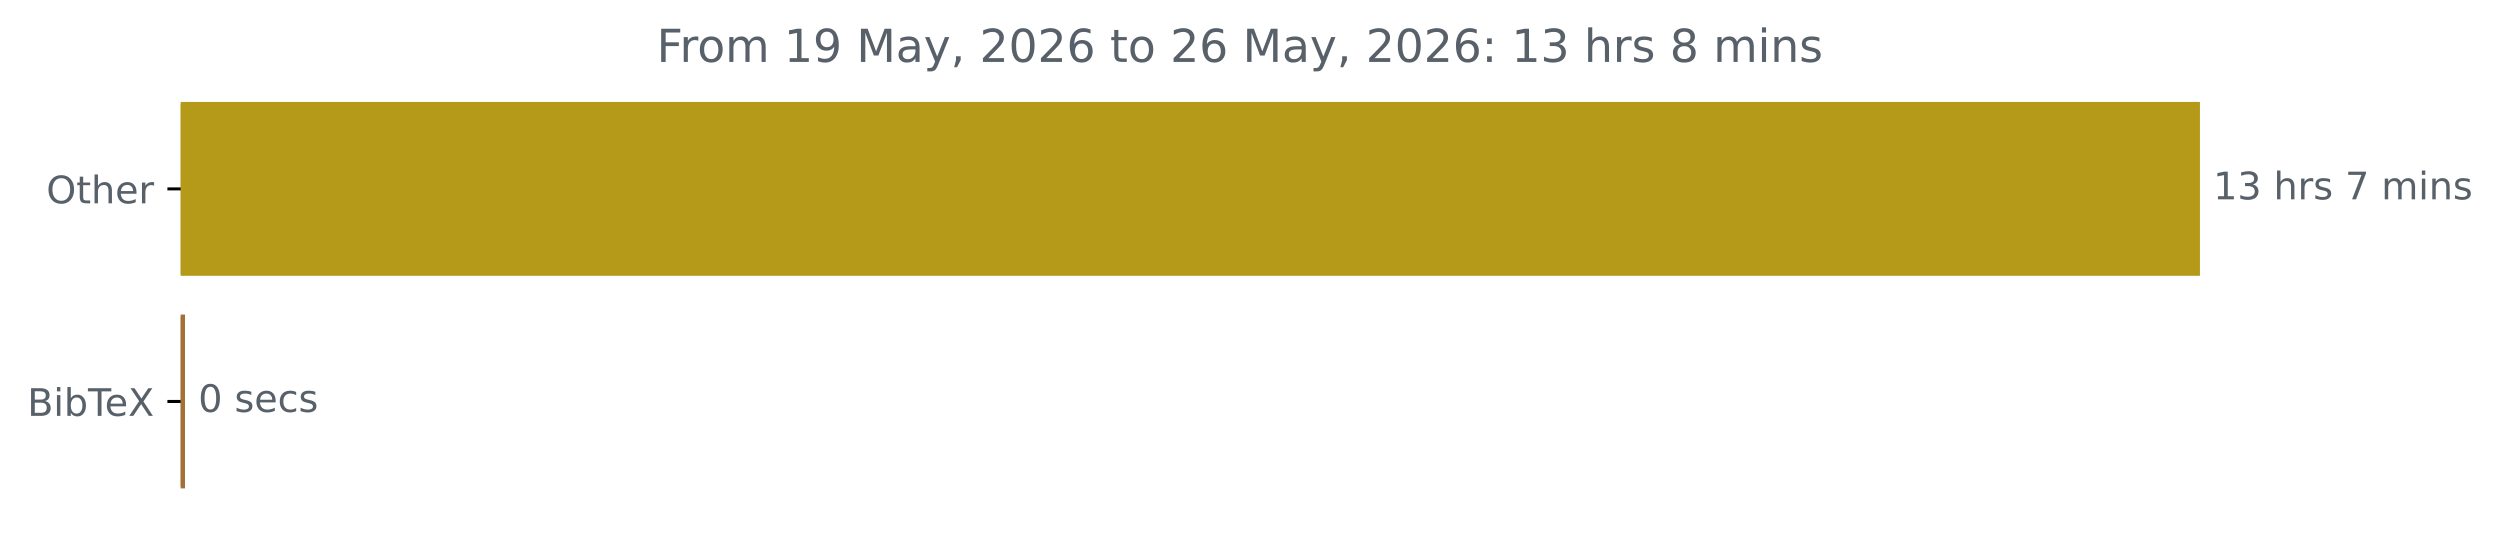
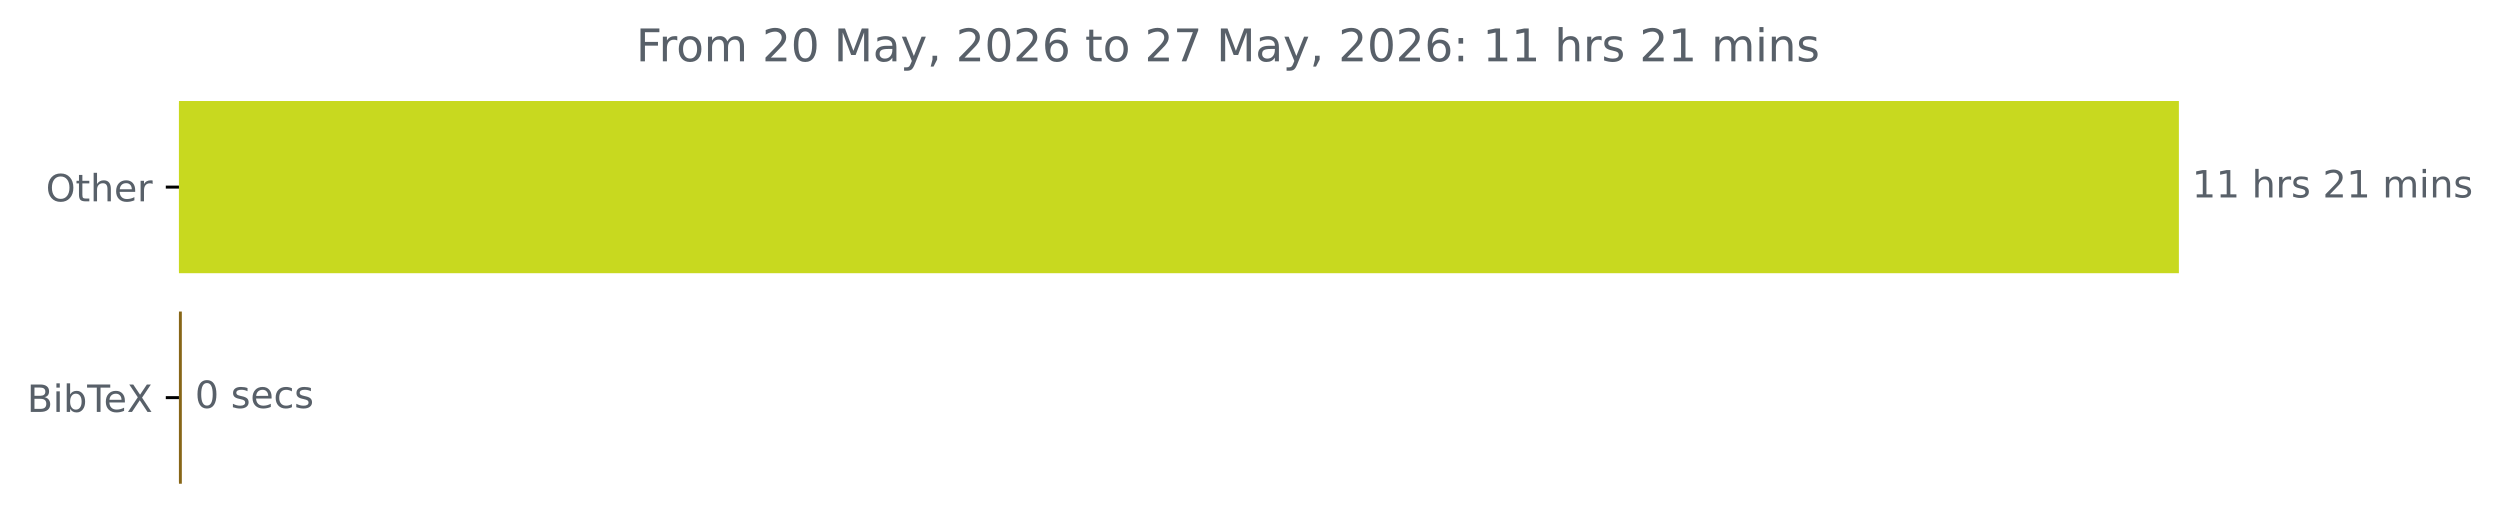
- <svg xmlns="http://www.w3.org/2000/svg" xmlns:xlink="http://www.w3.org/1999/xlink" width="658.572pt" height="140.398pt" viewBox="0 0 658.572 140.398" version="1.1">
+ <svg xmlns="http://www.w3.org/2000/svg" xmlns:xlink="http://www.w3.org/1999/xlink" width="664.935pt" height="140.398pt" viewBox="0 0 664.935 140.398" version="1.1">
  <defs>
    <style type="text/css">*{stroke-linejoin: round; stroke-linecap: butt}</style>
  </defs>
  <g id="figure_1">
    <g id="patch_1">
-       <path d="M 0 140.398  L 658.572 140.398  L 658.572 0  L 0 0  L 0 140.398  z " style="fill: none" />
+       <path d="M 0 140.398  L 664.935 140.398  L 664.935 0  L 0 0  L 0 140.398  z " style="fill: none" />
    </g>
    <g id="axes_1">
      <g id="patch_2">
-         <path d="M 47.598 27.358  L 579.027 27.358  L 579.027 72.158  L 47.598 72.158  z " clip-path="url(#pd27539a0d2)" style="fill: #b59918; stroke: #b59918; stroke-linejoin: miter" />
+         <path d="M 47.598 27.358  L 579.027 27.358  L 579.027 72.158  L 47.598 72.158  z " clip-path="url(#p15db4024fb)" style="fill: #c8d91f; stroke: #c8d91f; stroke-linejoin: miter" />
      </g>
      <g id="patch_3">
-         <path d="M 47.598 83.358  L 48.237 83.358  L 48.237 128.158  L 47.598 128.158  z " clip-path="url(#pd27539a0d2)" style="fill: #a37038; stroke: #a37038; stroke-linejoin: miter" />
+         <path d="M 47.598 83.358  L 47.864 83.358  L 47.864 128.158  L 47.598 128.158  z " clip-path="url(#p15db4024fb)" style="fill: #876617; stroke: #876617; stroke-linejoin: miter" />
      </g>
      <g id="matplotlib.axis_1" />
      <g id="matplotlib.axis_2">
        <g id="ytick_1">
          <g id="line2d_1">
            <defs>
-               <path id="mc21f217dbf" d="M 0 0  L -3.5 0  " style="stroke: #000000; stroke-width: 0.8" />
+               <path id="mf1823fe6f2" d="M 0 0  L -3.5 0  " style="stroke: #000000; stroke-width: 0.8" />
            </defs>
            <g>
-               <use xlink:href="#mc21f217dbf" x="47.598" y="49.758" style="stroke: #000000; stroke-width: 0.8" />
+               <use xlink:href="#mf1823fe6f2" x="47.598" y="49.758" style="stroke: #000000; stroke-width: 0.8" />
            </g>
          </g>
          <g id="text_1">
            <g style="fill: #586069" transform="translate(12.20469 53.55734) scale(0.1 -0.1)">
              <defs>
                <path id="DejaVuSans-4f" d="M 2522 4238  Q 1834 4238 1429 3725  Q 1025 3213 1025 2328  Q 1025 1447 1429 934  Q 1834 422 2522 422  Q 3209 422 3611 934  Q 4013 1447 4013 2328  Q 4013 3213 3611 3725  Q 3209 4238 2522 4238  z M 2522 4750  Q 3503 4750 4090 4092  Q 4678 3434 4678 2328  Q 4678 1225 4090 567  Q 3503 -91 2522 -91  Q 1538 -91 948 565  Q 359 1222 359 2328  Q 359 3434 948 4092  Q 1538 4750 2522 4750  z " transform="scale(0.015625)" />
                <path id="DejaVuSans-74" d="M 1172 4494  L 1172 3500  L 2356 3500  L 2356 3053  L 1172 3053  L 1172 1153  Q 1172 725 1289 603  Q 1406 481 1766 481  L 2356 481  L 2356 0  L 1766 0  Q 1100 0 847 248  Q 594 497 594 1153  L 594 3053  L 172 3053  L 172 3500  L 594 3500  L 594 4494  L 1172 4494  z " transform="scale(0.015625)" />
                <path id="DejaVuSans-68" d="M 3513 2113  L 3513 0  L 2938 0  L 2938 2094  Q 2938 2591 2744 2837  Q 2550 3084 2163 3084  Q 1697 3084 1428 2787  Q 1159 2491 1159 1978  L 1159 0  L 581 0  L 581 4863  L 1159 4863  L 1159 2956  Q 1366 3272 1645 3428  Q 1925 3584 2291 3584  Q 2894 3584 3203 3211  Q 3513 2838 3513 2113  z " transform="scale(0.015625)" />
                <path id="DejaVuSans-65" d="M 3597 1894  L 3597 1613  L 953 1613  Q 991 1019 1311 708  Q 1631 397 2203 397  Q 2534 397 2845 478  Q 3156 559 3463 722  L 3463 178  Q 3153 47 2828 -22  Q 2503 -91 2169 -91  Q 1331 -91 842 396  Q 353 884 353 1716  Q 353 2575 817 3079  Q 1281 3584 2069 3584  Q 2775 3584 3186 3129  Q 3597 2675 3597 1894  z M 3022 2063  Q 3016 2534 2758 2815  Q 2500 3097 2075 3097  Q 1594 3097 1305 2825  Q 1016 2553 972 2059  L 3022 2063  z " transform="scale(0.015625)" />
                <path id="DejaVuSans-72" d="M 2631 2963  Q 2534 3019 2420 3045  Q 2306 3072 2169 3072  Q 1681 3072 1420 2755  Q 1159 2438 1159 1844  L 1159 0  L 581 0  L 581 3500  L 1159 3500  L 1159 2956  Q 1341 3275 1631 3429  Q 1922 3584 2338 3584  Q 2397 3584 2469 3576  Q 2541 3569 2628 3553  L 2631 2963  z " transform="scale(0.015625)" />
              </defs>
              <use xlink:href="#DejaVuSans-4f" />
              <use xlink:href="#DejaVuSans-74" x="78.711" />
              <use xlink:href="#DejaVuSans-68" x="117.92" />
              <use xlink:href="#DejaVuSans-65" x="181.299" />
              <use xlink:href="#DejaVuSans-72" x="242.822" />
            </g>
          </g>
        </g>
        <g id="ytick_2">
          <g id="line2d_2">
            <g>
-               <use xlink:href="#mc21f217dbf" x="47.598" y="105.758" style="stroke: #000000; stroke-width: 0.8" />
+               <use xlink:href="#mf1823fe6f2" x="47.598" y="105.758" style="stroke: #000000; stroke-width: 0.8" />
            </g>
          </g>
          <g id="text_2">
            <g style="fill: #586069" transform="translate(7.2 109.5573) scale(0.1 -0.1)">
              <defs>
                <path id="DejaVuSans-42" d="M 1259 2228  L 1259 519  L 2272 519  Q 2781 519 3026 730  Q 3272 941 3272 1375  Q 3272 1813 3026 2020  Q 2781 2228 2272 2228  L 1259 2228  z M 1259 4147  L 1259 2741  L 2194 2741  Q 2656 2741 2882 2914  Q 3109 3088 3109 3444  Q 3109 3797 2882 3972  Q 2656 4147 2194 4147  L 1259 4147  z M 628 4666  L 2241 4666  Q 2963 4666 3353 4366  Q 3744 4066 3744 3513  Q 3744 3084 3544 2831  Q 3344 2578 2956 2516  Q 3422 2416 3680 2098  Q 3938 1781 3938 1306  Q 3938 681 3513 340  Q 3088 0 2303 0  L 628 0  L 628 4666  z " transform="scale(0.015625)" />
                <path id="DejaVuSans-69" d="M 603 3500  L 1178 3500  L 1178 0  L 603 0  L 603 3500  z M 603 4863  L 1178 4863  L 1178 4134  L 603 4134  L 603 4863  z " transform="scale(0.015625)" />
                <path id="DejaVuSans-62" d="M 3116 1747  Q 3116 2381 2855 2742  Q 2594 3103 2138 3103  Q 1681 3103 1420 2742  Q 1159 2381 1159 1747  Q 1159 1113 1420 752  Q 1681 391 2138 391  Q 2594 391 2855 752  Q 3116 1113 3116 1747  z M 1159 2969  Q 1341 3281 1617 3432  Q 1894 3584 2278 3584  Q 2916 3584 3314 3078  Q 3713 2572 3713 1747  Q 3713 922 3314 415  Q 2916 -91 2278 -91  Q 1894 -91 1617 61  Q 1341 213 1159 525  L 1159 0  L 581 0  L 581 4863  L 1159 4863  L 1159 2969  z " transform="scale(0.015625)" />
                <path id="DejaVuSans-54" d="M -19 4666  L 3928 4666  L 3928 4134  L 2272 4134  L 2272 0  L 1638 0  L 1638 4134  L -19 4134  L -19 4666  z " transform="scale(0.015625)" />
                <path id="DejaVuSans-58" d="M 403 4666  L 1081 4666  L 2241 2931  L 3406 4666  L 4084 4666  L 2584 2425  L 4184 0  L 3506 0  L 2194 1984  L 872 0  L 191 0  L 1856 2491  L 403 4666  z " transform="scale(0.015625)" />
              </defs>
              <use xlink:href="#DejaVuSans-42" />
              <use xlink:href="#DejaVuSans-69" x="68.604" />
              <use xlink:href="#DejaVuSans-62" x="96.387" />
              <use xlink:href="#DejaVuSans-54" x="159.863" />
              <use xlink:href="#DejaVuSans-65" x="203.947" />
              <use xlink:href="#DejaVuSans-58" x="265.471" />
            </g>
          </g>
        </g>
      </g>
      <g id="text_3">
        <g style="fill: #586069" transform="translate(583.027 52.5175) scale(0.1 -0.1)">
          <defs>
            <path id="DejaVuSans-31" d="M 794 531  L 1825 531  L 1825 4091  L 703 3866  L 703 4441  L 1819 4666  L 2450 4666  L 2450 531  L 3481 531  L 3481 0  L 794 0  L 794 531  z " transform="scale(0.015625)" />
-             <path id="DejaVuSans-33" d="M 2597 2516  Q 3050 2419 3304 2112  Q 3559 1806 3559 1356  Q 3559 666 3084 287  Q 2609 -91 1734 -91  Q 1441 -91 1130 -33  Q 819 25 488 141  L 488 750  Q 750 597 1062 519  Q 1375 441 1716 441  Q 2309 441 2620 675  Q 2931 909 2931 1356  Q 2931 1769 2642 2001  Q 2353 2234 1838 2234  L 1294 2234  L 1294 2753  L 1863 2753  Q 2328 2753 2575 2939  Q 2822 3125 2822 3475  Q 2822 3834 2567 4026  Q 2313 4219 1838 4219  Q 1578 4219 1281 4162  Q 984 4106 628 3988  L 628 4550  Q 988 4650 1302 4700  Q 1616 4750 1894 4750  Q 2613 4750 3031 4423  Q 3450 4097 3450 3541  Q 3450 3153 3228 2886  Q 3006 2619 2597 2516  z " transform="scale(0.015625)" />
            <path id="DejaVuSans-20" transform="scale(0.015625)" />
            <path id="DejaVuSans-73" d="M 2834 3397  L 2834 2853  Q 2591 2978 2328 3040  Q 2066 3103 1784 3103  Q 1356 3103 1142 2972  Q 928 2841 928 2578  Q 928 2378 1081 2264  Q 1234 2150 1697 2047  L 1894 2003  Q 2506 1872 2764 1633  Q 3022 1394 3022 966  Q 3022 478 2636 193  Q 2250 -91 1575 -91  Q 1294 -91 989 -36  Q 684 19 347 128  L 347 722  Q 666 556 975 473  Q 1284 391 1588 391  Q 1994 391 2212 530  Q 2431 669 2431 922  Q 2431 1156 2273 1281  Q 2116 1406 1581 1522  L 1381 1569  Q 847 1681 609 1914  Q 372 2147 372 2553  Q 372 3047 722 3315  Q 1072 3584 1716 3584  Q 2034 3584 2315 3537  Q 2597 3491 2834 3397  z " transform="scale(0.015625)" />
-             <path id="DejaVuSans-37" d="M 525 4666  L 3525 4666  L 3525 4397  L 1831 0  L 1172 0  L 2766 4134  L 525 4134  L 525 4666  z " transform="scale(0.015625)" />
+             <path id="DejaVuSans-32" d="M 1228 531  L 3431 531  L 3431 0  L 469 0  L 469 531  Q 828 903 1448 1529  Q 2069 2156 2228 2338  Q 2531 2678 2651 2914  Q 2772 3150 2772 3378  Q 2772 3750 2511 3984  Q 2250 4219 1831 4219  Q 1534 4219 1204 4116  Q 875 4013 500 3803  L 500 4441  Q 881 4594 1212 4672  Q 1544 4750 1819 4750  Q 2544 4750 2975 4387  Q 3406 4025 3406 3419  Q 3406 3131 3298 2873  Q 3191 2616 2906 2266  Q 2828 2175 2409 1742  Q 1991 1309 1228 531  z " transform="scale(0.015625)" />
            <path id="DejaVuSans-6d" d="M 3328 2828  Q 3544 3216 3844 3400  Q 4144 3584 4550 3584  Q 5097 3584 5394 3201  Q 5691 2819 5691 2113  L 5691 0  L 5113 0  L 5113 2094  Q 5113 2597 4934 2840  Q 4756 3084 4391 3084  Q 3944 3084 3684 2787  Q 3425 2491 3425 1978  L 3425 0  L 2847 0  L 2847 2094  Q 2847 2600 2669 2842  Q 2491 3084 2119 3084  Q 1678 3084 1418 2786  Q 1159 2488 1159 1978  L 1159 0  L 581 0  L 581 3500  L 1159 3500  L 1159 2956  Q 1356 3278 1631 3431  Q 1906 3584 2284 3584  Q 2666 3584 2933 3390  Q 3200 3197 3328 2828  z " transform="scale(0.015625)" />
            <path id="DejaVuSans-6e" d="M 3513 2113  L 3513 0  L 2938 0  L 2938 2094  Q 2938 2591 2744 2837  Q 2550 3084 2163 3084  Q 1697 3084 1428 2787  Q 1159 2491 1159 1978  L 1159 0  L 581 0  L 581 3500  L 1159 3500  L 1159 2956  Q 1366 3272 1645 3428  Q 1925 3584 2291 3584  Q 2894 3584 3203 3211  Q 3513 2838 3513 2113  z " transform="scale(0.015625)" />
          </defs>
          <use xlink:href="#DejaVuSans-31" />
-           <use xlink:href="#DejaVuSans-33" x="63.623" />
+           <use xlink:href="#DejaVuSans-31" x="63.623" />
          <use xlink:href="#DejaVuSans-20" x="127.246" />
          <use xlink:href="#DejaVuSans-68" x="159.033" />
          <use xlink:href="#DejaVuSans-72" x="222.412" />
          <use xlink:href="#DejaVuSans-73" x="263.525" />
          <use xlink:href="#DejaVuSans-20" x="315.625" />
-           <use xlink:href="#DejaVuSans-37" x="347.412" />
-           <use xlink:href="#DejaVuSans-20" x="411.035" />
-           <use xlink:href="#DejaVuSans-6d" x="442.822" />
-           <use xlink:href="#DejaVuSans-69" x="540.234" />
-           <use xlink:href="#DejaVuSans-6e" x="568.018" />
-           <use xlink:href="#DejaVuSans-73" x="631.396" />
+           <use xlink:href="#DejaVuSans-32" x="347.412" />
+           <use xlink:href="#DejaVuSans-31" x="411.035" />
+           <use xlink:href="#DejaVuSans-20" x="474.658" />
+           <use xlink:href="#DejaVuSans-6d" x="506.445" />
+           <use xlink:href="#DejaVuSans-69" x="603.857" />
+           <use xlink:href="#DejaVuSans-6e" x="631.641" />
+           <use xlink:href="#DejaVuSans-73" x="695.02" />
        </g>
      </g>
      <g id="text_4">
-         <g style="fill: #586069" transform="translate(52.23692 108.5175) scale(0.1 -0.1)">
+         <g style="fill: #586069" transform="translate(51.86429 108.5175) scale(0.1 -0.1)">
          <defs>
            <path id="DejaVuSans-30" d="M 2034 4250  Q 1547 4250 1301 3770  Q 1056 3291 1056 2328  Q 1056 1369 1301 889  Q 1547 409 2034 409  Q 2525 409 2770 889  Q 3016 1369 3016 2328  Q 3016 3291 2770 3770  Q 2525 4250 2034 4250  z M 2034 4750  Q 2819 4750 3233 4129  Q 3647 3509 3647 2328  Q 3647 1150 3233 529  Q 2819 -91 2034 -91  Q 1250 -91 836 529  Q 422 1150 422 2328  Q 422 3509 836 4129  Q 1250 4750 2034 4750  z " transform="scale(0.015625)" />
            <path id="DejaVuSans-63" d="M 3122 3366  L 3122 2828  Q 2878 2963 2633 3030  Q 2388 3097 2138 3097  Q 1578 3097 1268 2742  Q 959 2388 959 1747  Q 959 1106 1268 751  Q 1578 397 2138 397  Q 2388 397 2633 464  Q 2878 531 3122 666  L 3122 134  Q 2881 22 2623 -34  Q 2366 -91 2075 -91  Q 1284 -91 818 406  Q 353 903 353 1747  Q 353 2603 823 3093  Q 1294 3584 2113 3584  Q 2378 3584 2631 3529  Q 2884 3475 3122 3366  z " transform="scale(0.015625)" />
          </defs>
          <use xlink:href="#DejaVuSans-30" />
          <use xlink:href="#DejaVuSans-20" x="63.623" />
          <use xlink:href="#DejaVuSans-73" x="95.41" />
          <use xlink:href="#DejaVuSans-65" x="147.51" />
          <use xlink:href="#DejaVuSans-63" x="209.033" />
          <use xlink:href="#DejaVuSans-73" x="264.014" />
        </g>
      </g>
      <g id="text_5">
-         <g style="fill: #586069" transform="translate(172.9947 16.31812) scale(0.12 -0.12)">
+         <g style="fill: #586069" transform="translate(169.1772 16.31812) scale(0.12 -0.12)">
          <defs>
            <path id="DejaVuSans-46" d="M 628 4666  L 3309 4666  L 3309 4134  L 1259 4134  L 1259 2759  L 3109 2759  L 3109 2228  L 1259 2228  L 1259 0  L 628 0  L 628 4666  z " transform="scale(0.015625)" />
            <path id="DejaVuSans-6f" d="M 1959 3097  Q 1497 3097 1228 2736  Q 959 2375 959 1747  Q 959 1119 1226 758  Q 1494 397 1959 397  Q 2419 397 2687 759  Q 2956 1122 2956 1747  Q 2956 2369 2687 2733  Q 2419 3097 1959 3097  z M 1959 3584  Q 2709 3584 3137 3096  Q 3566 2609 3566 1747  Q 3566 888 3137 398  Q 2709 -91 1959 -91  Q 1206 -91 779 398  Q 353 888 353 1747  Q 353 2609 779 3096  Q 1206 3584 1959 3584  z " transform="scale(0.015625)" />
-             <path id="DejaVuSans-39" d="M 703 97  L 703 672  Q 941 559 1184 500  Q 1428 441 1663 441  Q 2288 441 2617 861  Q 2947 1281 2994 2138  Q 2813 1869 2534 1725  Q 2256 1581 1919 1581  Q 1219 1581 811 2004  Q 403 2428 403 3163  Q 403 3881 828 4315  Q 1253 4750 1959 4750  Q 2769 4750 3195 4129  Q 3622 3509 3622 2328  Q 3622 1225 3098 567  Q 2575 -91 1691 -91  Q 1453 -91 1209 -44  Q 966 3 703 97  z M 1959 2075  Q 2384 2075 2632 2365  Q 2881 2656 2881 3163  Q 2881 3666 2632 3958  Q 2384 4250 1959 4250  Q 1534 4250 1286 3958  Q 1038 3666 1038 3163  Q 1038 2656 1286 2365  Q 1534 2075 1959 2075  z " transform="scale(0.015625)" />
            <path id="DejaVuSans-4d" d="M 628 4666  L 1569 4666  L 2759 1491  L 3956 4666  L 4897 4666  L 4897 0  L 4281 0  L 4281 4097  L 3078 897  L 2444 897  L 1241 4097  L 1241 0  L 628 0  L 628 4666  z " transform="scale(0.015625)" />
            <path id="DejaVuSans-61" d="M 2194 1759  Q 1497 1759 1228 1600  Q 959 1441 959 1056  Q 959 750 1161 570  Q 1363 391 1709 391  Q 2188 391 2477 730  Q 2766 1069 2766 1631  L 2766 1759  L 2194 1759  z M 3341 1997  L 3341 0  L 2766 0  L 2766 531  Q 2569 213 2275 61  Q 1981 -91 1556 -91  Q 1019 -91 701 211  Q 384 513 384 1019  Q 384 1609 779 1909  Q 1175 2209 1959 2209  L 2766 2209  L 2766 2266  Q 2766 2663 2505 2880  Q 2244 3097 1772 3097  Q 1472 3097 1187 3025  Q 903 2953 641 2809  L 641 3341  Q 956 3463 1253 3523  Q 1550 3584 1831 3584  Q 2591 3584 2966 3190  Q 3341 2797 3341 1997  z " transform="scale(0.015625)" />
            <path id="DejaVuSans-79" d="M 2059 -325  Q 1816 -950 1584 -1140  Q 1353 -1331 966 -1331  L 506 -1331  L 506 -850  L 844 -850  Q 1081 -850 1212 -737  Q 1344 -625 1503 -206  L 1606 56  L 191 3500  L 800 3500  L 1894 763  L 2988 3500  L 3597 3500  L 2059 -325  z " transform="scale(0.015625)" />
            <path id="DejaVuSans-2c" d="M 750 794  L 1409 794  L 1409 256  L 897 -744  L 494 -744  L 750 256  L 750 794  z " transform="scale(0.015625)" />
-             <path id="DejaVuSans-32" d="M 1228 531  L 3431 531  L 3431 0  L 469 0  L 469 531  Q 828 903 1448 1529  Q 2069 2156 2228 2338  Q 2531 2678 2651 2914  Q 2772 3150 2772 3378  Q 2772 3750 2511 3984  Q 2250 4219 1831 4219  Q 1534 4219 1204 4116  Q 875 4013 500 3803  L 500 4441  Q 881 4594 1212 4672  Q 1544 4750 1819 4750  Q 2544 4750 2975 4387  Q 3406 4025 3406 3419  Q 3406 3131 3298 2873  Q 3191 2616 2906 2266  Q 2828 2175 2409 1742  Q 1991 1309 1228 531  z " transform="scale(0.015625)" />
            <path id="DejaVuSans-36" d="M 2113 2584  Q 1688 2584 1439 2293  Q 1191 2003 1191 1497  Q 1191 994 1439 701  Q 1688 409 2113 409  Q 2538 409 2786 701  Q 3034 994 3034 1497  Q 3034 2003 2786 2293  Q 2538 2584 2113 2584  z M 3366 4563  L 3366 3988  Q 3128 4100 2886 4159  Q 2644 4219 2406 4219  Q 1781 4219 1451 3797  Q 1122 3375 1075 2522  Q 1259 2794 1537 2939  Q 1816 3084 2150 3084  Q 2853 3084 3261 2657  Q 3669 2231 3669 1497  Q 3669 778 3244 343  Q 2819 -91 2113 -91  Q 1303 -91 875 529  Q 447 1150 447 2328  Q 447 3434 972 4092  Q 1497 4750 2381 4750  Q 2619 4750 2861 4703  Q 3103 4656 3366 4563  z " transform="scale(0.015625)" />
+             <path id="DejaVuSans-37" d="M 525 4666  L 3525 4666  L 3525 4397  L 1831 0  L 1172 0  L 2766 4134  L 525 4134  L 525 4666  z " transform="scale(0.015625)" />
            <path id="DejaVuSans-3a" d="M 750 794  L 1409 794  L 1409 0  L 750 0  L 750 794  z M 750 3309  L 1409 3309  L 1409 2516  L 750 2516  L 750 3309  z " transform="scale(0.015625)" />
-             <path id="DejaVuSans-38" d="M 2034 2216  Q 1584 2216 1326 1975  Q 1069 1734 1069 1313  Q 1069 891 1326 650  Q 1584 409 2034 409  Q 2484 409 2743 651  Q 3003 894 3003 1313  Q 3003 1734 2745 1975  Q 2488 2216 2034 2216  z M 1403 2484  Q 997 2584 770 2862  Q 544 3141 544 3541  Q 544 4100 942 4425  Q 1341 4750 2034 4750  Q 2731 4750 3128 4425  Q 3525 4100 3525 3541  Q 3525 3141 3298 2862  Q 3072 2584 2669 2484  Q 3125 2378 3379 2068  Q 3634 1759 3634 1313  Q 3634 634 3220 271  Q 2806 -91 2034 -91  Q 1263 -91 848 271  Q 434 634 434 1313  Q 434 1759 690 2068  Q 947 2378 1403 2484  z M 1172 3481  Q 1172 3119 1398 2916  Q 1625 2713 2034 2713  Q 2441 2713 2670 2916  Q 2900 3119 2900 3481  Q 2900 3844 2670 4047  Q 2441 4250 2034 4250  Q 1625 4250 1398 4047  Q 1172 3844 1172 3481  z " transform="scale(0.015625)" />
          </defs>
          <use xlink:href="#DejaVuSans-46" />
          <use xlink:href="#DejaVuSans-72" x="50.27" />
          <use xlink:href="#DejaVuSans-6f" x="89.133" />
          <use xlink:href="#DejaVuSans-6d" x="150.314" />
          <use xlink:href="#DejaVuSans-20" x="247.727" />
-           <use xlink:href="#DejaVuSans-31" x="279.514" />
-           <use xlink:href="#DejaVuSans-39" x="343.137" />
+           <use xlink:href="#DejaVuSans-32" x="279.514" />
+           <use xlink:href="#DejaVuSans-30" x="343.137" />
          <use xlink:href="#DejaVuSans-20" x="406.76" />
          <use xlink:href="#DejaVuSans-4d" x="438.547" />
          <use xlink:href="#DejaVuSans-61" x="524.826" />
          <use xlink:href="#DejaVuSans-79" x="586.105" />
          <use xlink:href="#DejaVuSans-2c" x="645.285" />
          <use xlink:href="#DejaVuSans-20" x="677.072" />
          <use xlink:href="#DejaVuSans-32" x="708.859" />
          <use xlink:href="#DejaVuSans-30" x="772.482" />
          <use xlink:href="#DejaVuSans-32" x="836.105" />
          <use xlink:href="#DejaVuSans-36" x="899.729" />
          <use xlink:href="#DejaVuSans-20" x="963.352" />
          <use xlink:href="#DejaVuSans-74" x="995.139" />
          <use xlink:href="#DejaVuSans-6f" x="1034.348" />
          <use xlink:href="#DejaVuSans-20" x="1095.529" />
          <use xlink:href="#DejaVuSans-32" x="1127.316" />
-           <use xlink:href="#DejaVuSans-36" x="1190.939" />
+           <use xlink:href="#DejaVuSans-37" x="1190.939" />
          <use xlink:href="#DejaVuSans-20" x="1254.562" />
          <use xlink:href="#DejaVuSans-4d" x="1286.35" />
          <use xlink:href="#DejaVuSans-61" x="1372.629" />
          <use xlink:href="#DejaVuSans-79" x="1433.908" />
          <use xlink:href="#DejaVuSans-2c" x="1493.088" />
          <use xlink:href="#DejaVuSans-20" x="1524.875" />
          <use xlink:href="#DejaVuSans-32" x="1556.662" />
          <use xlink:href="#DejaVuSans-30" x="1620.285" />
          <use xlink:href="#DejaVuSans-32" x="1683.908" />
          <use xlink:href="#DejaVuSans-36" x="1747.531" />
          <use xlink:href="#DejaVuSans-3a" x="1811.154" />
          <use xlink:href="#DejaVuSans-20" x="1844.846" />
          <use xlink:href="#DejaVuSans-31" x="1876.633" />
-           <use xlink:href="#DejaVuSans-33" x="1940.256" />
+           <use xlink:href="#DejaVuSans-31" x="1940.256" />
          <use xlink:href="#DejaVuSans-20" x="2003.879" />
          <use xlink:href="#DejaVuSans-68" x="2035.666" />
          <use xlink:href="#DejaVuSans-72" x="2099.045" />
          <use xlink:href="#DejaVuSans-73" x="2140.158" />
          <use xlink:href="#DejaVuSans-20" x="2192.258" />
-           <use xlink:href="#DejaVuSans-38" x="2224.045" />
-           <use xlink:href="#DejaVuSans-20" x="2287.668" />
-           <use xlink:href="#DejaVuSans-6d" x="2319.455" />
-           <use xlink:href="#DejaVuSans-69" x="2416.867" />
-           <use xlink:href="#DejaVuSans-6e" x="2444.65" />
-           <use xlink:href="#DejaVuSans-73" x="2508.029" />
+           <use xlink:href="#DejaVuSans-32" x="2224.045" />
+           <use xlink:href="#DejaVuSans-31" x="2287.668" />
+           <use xlink:href="#DejaVuSans-20" x="2351.291" />
+           <use xlink:href="#DejaVuSans-6d" x="2383.078" />
+           <use xlink:href="#DejaVuSans-69" x="2480.49" />
+           <use xlink:href="#DejaVuSans-6e" x="2508.273" />
+           <use xlink:href="#DejaVuSans-73" x="2571.652" />
        </g>
      </g>
    </g>
  </g>
  <defs>
-     <clipPath id="pd27539a0d2">
+     <clipPath id="p15db4024fb">
      <rect x="47.598" y="22.318" width="558" height="110.88" />
    </clipPath>
  </defs>
</svg>
